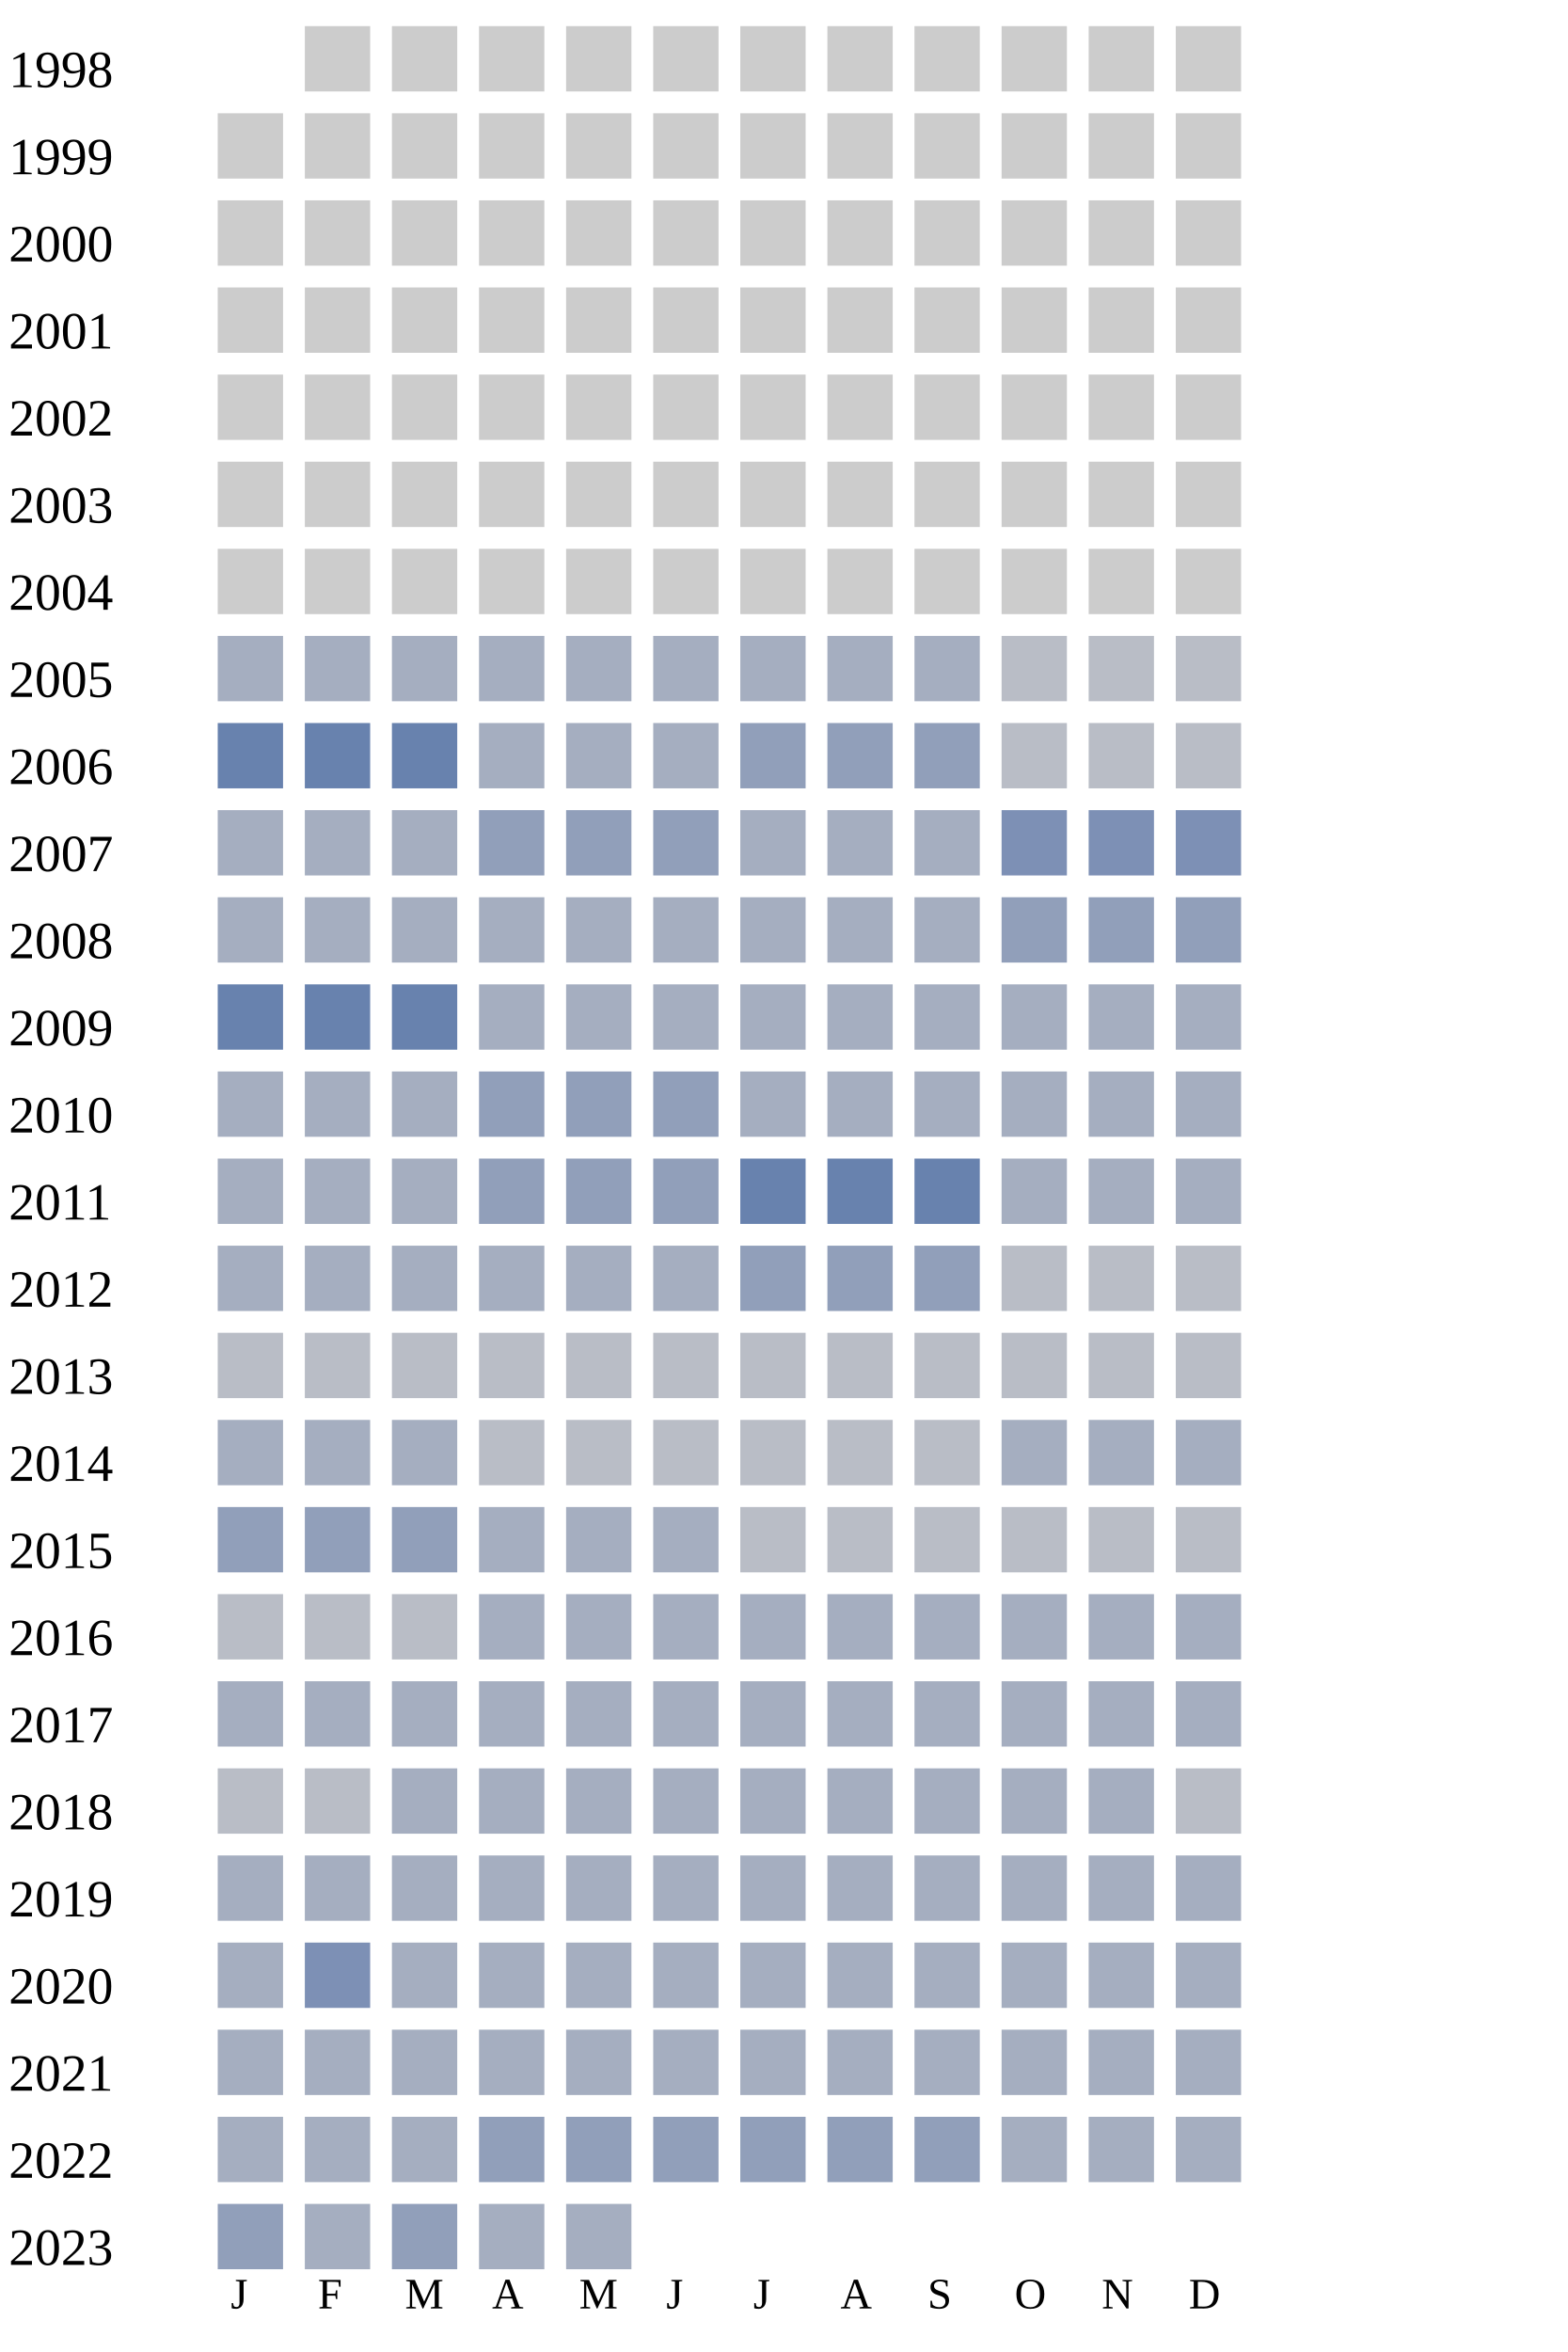
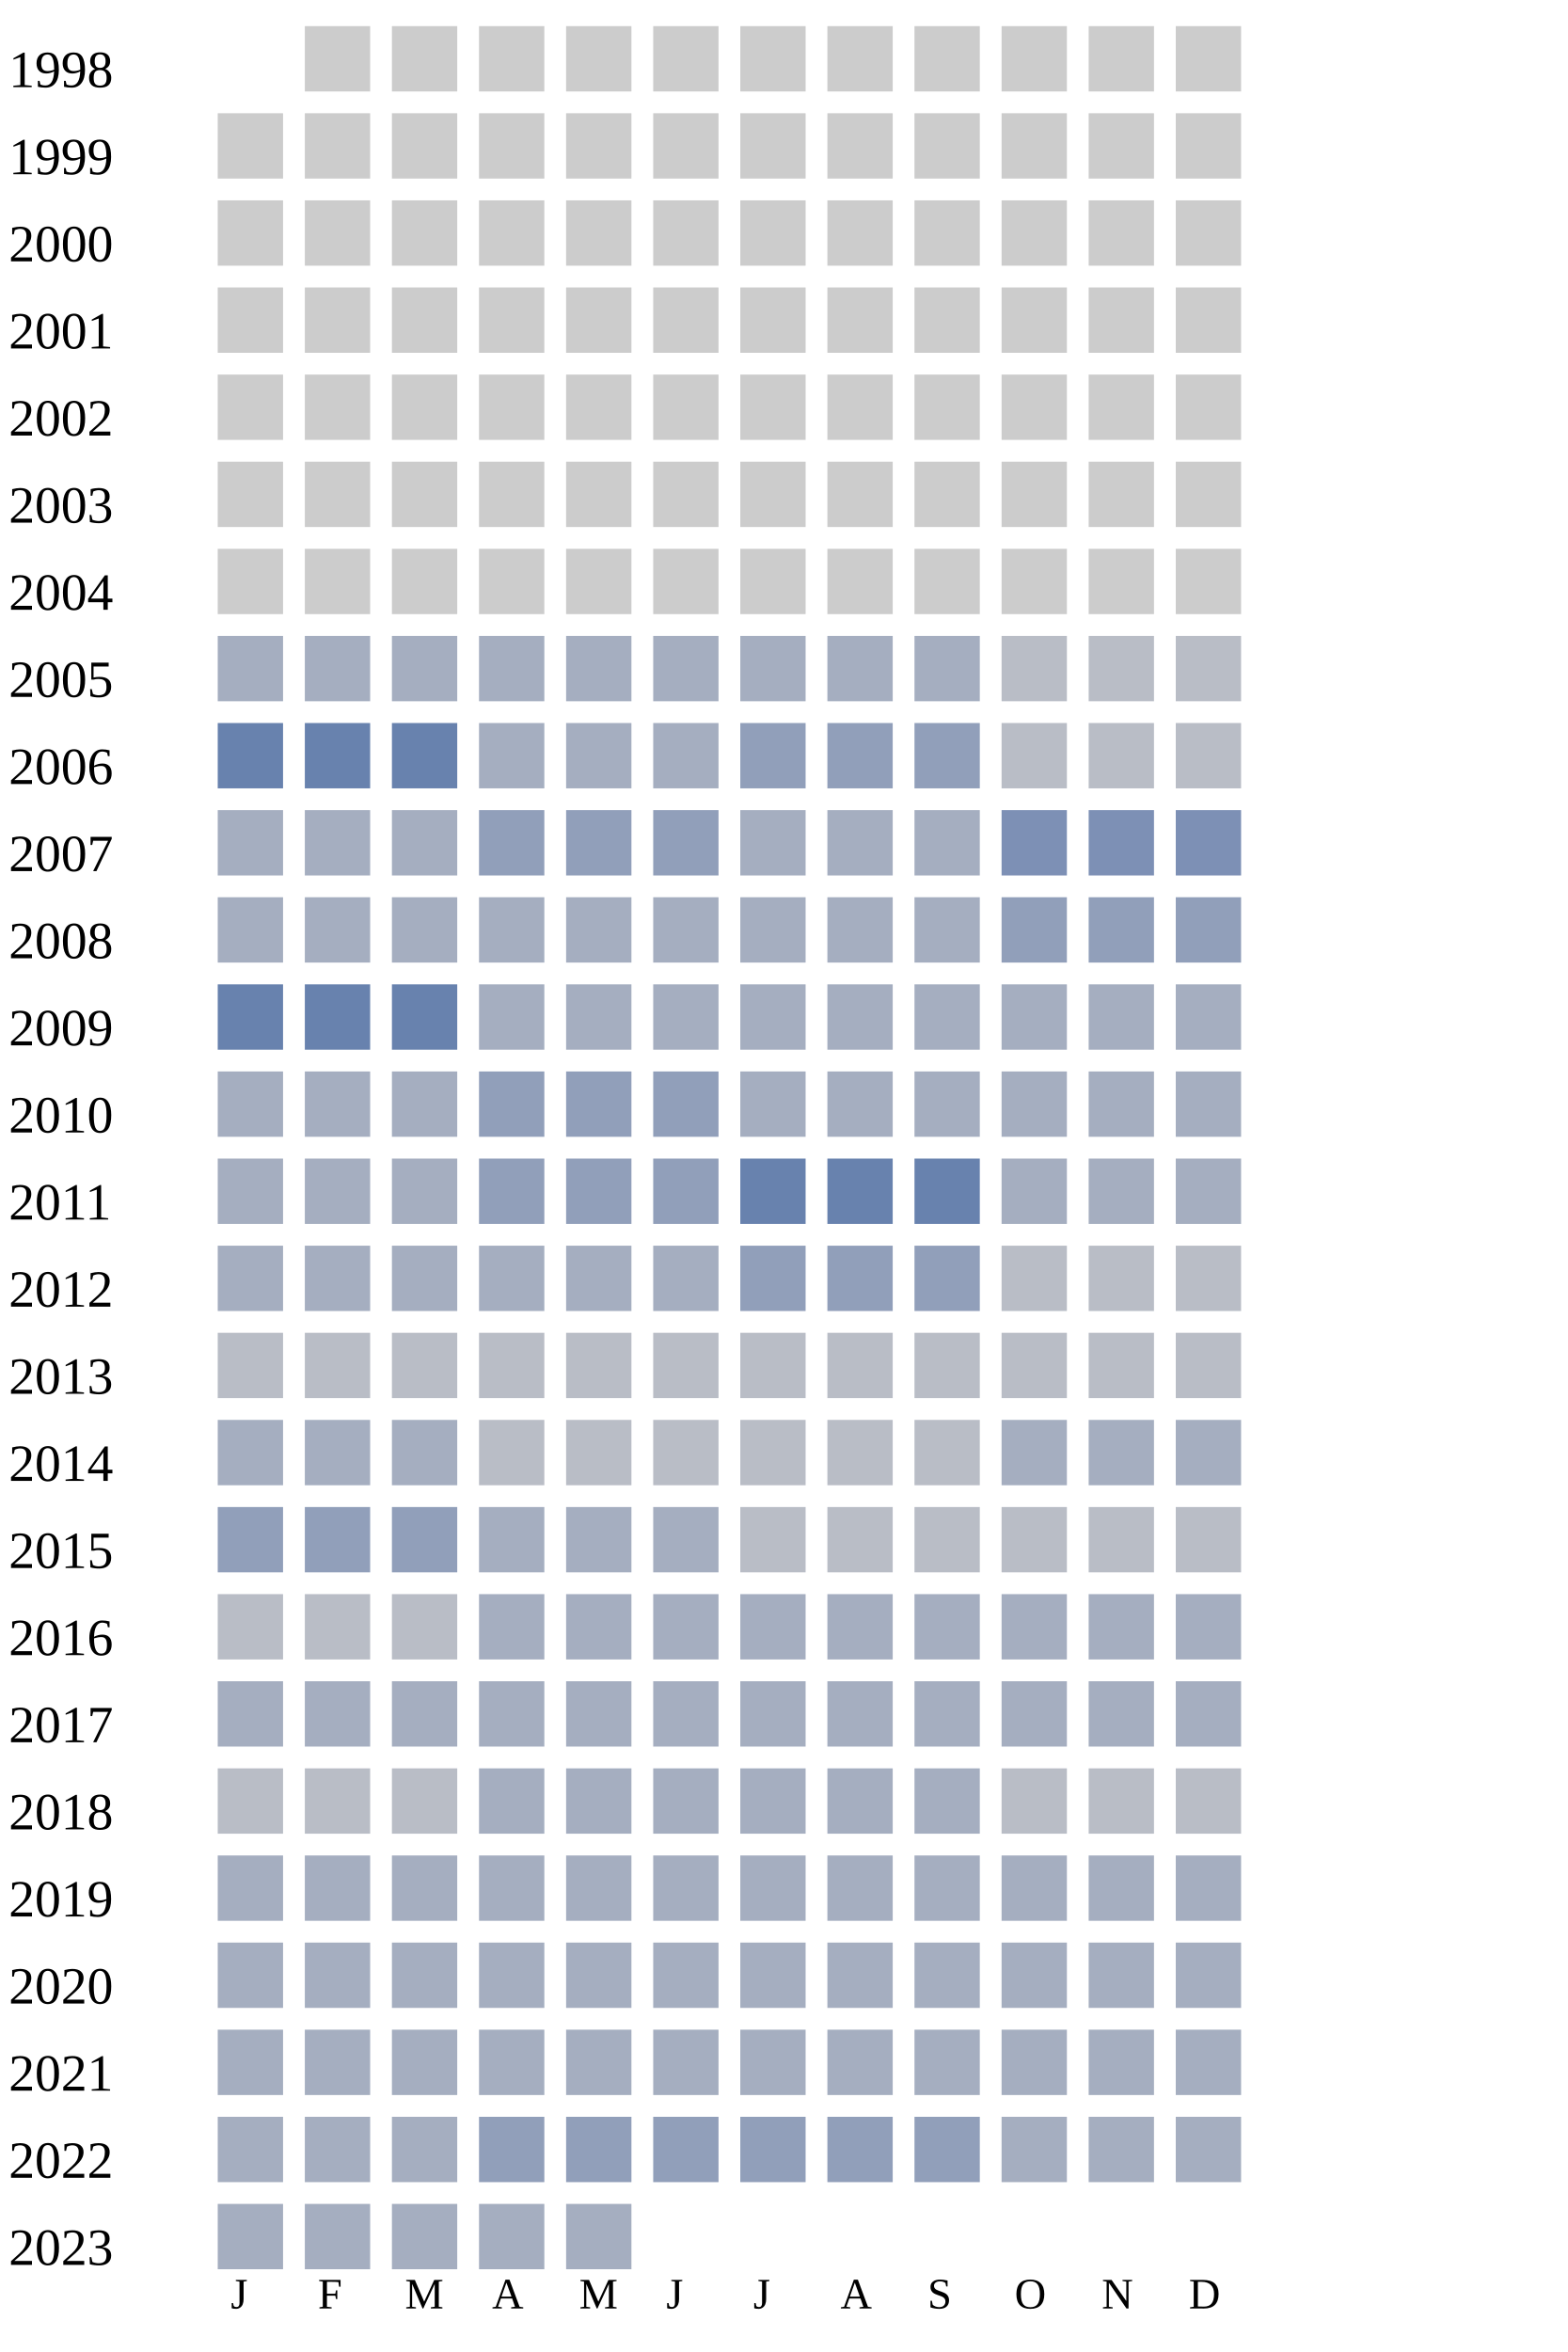
<svg xmlns="http://www.w3.org/2000/svg" width="360" height="540">
  <g transform="translate(0 0)">
    <text x="2" y="20">1998</text>
    <rect x="70" y="6" width="15" height="15" fill="#cccccc" />
    <rect x="90" y="6" width="15" height="15" fill="#cccccc" />
    <rect x="110" y="6" width="15" height="15" fill="#cccccc" />
    <rect x="130" y="6" width="15" height="15" fill="#cccccc" />
    <rect x="150" y="6" width="15" height="15" fill="#cccccc" />
    <rect x="170" y="6" width="15" height="15" fill="#cccccc" />
    <rect x="190" y="6" width="15" height="15" fill="#cccccc" />
    <rect x="210" y="6" width="15" height="15" fill="#cccccc" />
    <rect x="230" y="6" width="15" height="15" fill="#cccccc" />
    <rect x="250" y="6" width="15" height="15" fill="#cccccc" />
    <rect x="270" y="6" width="15" height="15" fill="#cccccc" />
  </g>
  <g transform="translate(0 20)">
    <text x="2" y="20">1999</text>
    <rect x="50" y="6" width="15" height="15" fill="#cccccc" />
    <rect x="70" y="6" width="15" height="15" fill="#cccccc" />
    <rect x="90" y="6" width="15" height="15" fill="#cccccc" />
    <rect x="110" y="6" width="15" height="15" fill="#cccccc" />
    <rect x="130" y="6" width="15" height="15" fill="#cccccc" />
    <rect x="150" y="6" width="15" height="15" fill="#cccccc" />
    <rect x="170" y="6" width="15" height="15" fill="#cccccc" />
    <rect x="190" y="6" width="15" height="15" fill="#cccccc" />
    <rect x="210" y="6" width="15" height="15" fill="#cccccc" />
    <rect x="230" y="6" width="15" height="15" fill="#cccccc" />
    <rect x="250" y="6" width="15" height="15" fill="#cccccc" />
    <rect x="270" y="6" width="15" height="15" fill="#cccccc" />
  </g>
  <g transform="translate(0 40)">
    <text x="2" y="20">2000</text>
    <rect x="50" y="6" width="15" height="15" fill="#cccccc" />
    <rect x="70" y="6" width="15" height="15" fill="#cccccc" />
    <rect x="90" y="6" width="15" height="15" fill="#cccccc" />
    <rect x="110" y="6" width="15" height="15" fill="#cccccc" />
    <rect x="130" y="6" width="15" height="15" fill="#cccccc" />
    <rect x="150" y="6" width="15" height="15" fill="#cccccc" />
    <rect x="170" y="6" width="15" height="15" fill="#cccccc" />
    <rect x="190" y="6" width="15" height="15" fill="#cccccc" />
    <rect x="210" y="6" width="15" height="15" fill="#cccccc" />
    <rect x="230" y="6" width="15" height="15" fill="#cccccc" />
    <rect x="250" y="6" width="15" height="15" fill="#cccccc" />
    <rect x="270" y="6" width="15" height="15" fill="#cccccc" />
  </g>
  <g transform="translate(0 60)">
    <text x="2" y="20">2001</text>
    <rect x="50" y="6" width="15" height="15" fill="#cccccc" />
    <rect x="70" y="6" width="15" height="15" fill="#cccccc" />
    <rect x="90" y="6" width="15" height="15" fill="#cccccc" />
    <rect x="110" y="6" width="15" height="15" fill="#cccccc" />
    <rect x="130" y="6" width="15" height="15" fill="#cccccc" />
    <rect x="150" y="6" width="15" height="15" fill="#cccccc" />
    <rect x="170" y="6" width="15" height="15" fill="#cccccc" />
    <rect x="190" y="6" width="15" height="15" fill="#cccccc" />
    <rect x="210" y="6" width="15" height="15" fill="#cccccc" />
    <rect x="230" y="6" width="15" height="15" fill="#cccccc" />
    <rect x="250" y="6" width="15" height="15" fill="#cccccc" />
    <rect x="270" y="6" width="15" height="15" fill="#cccccc" />
  </g>
  <g transform="translate(0 80)">
    <text x="2" y="20">2002</text>
    <rect x="50" y="6" width="15" height="15" fill="#cccccc" />
    <rect x="70" y="6" width="15" height="15" fill="#cccccc" />
    <rect x="90" y="6" width="15" height="15" fill="#cccccc" />
    <rect x="110" y="6" width="15" height="15" fill="#cccccc" />
    <rect x="130" y="6" width="15" height="15" fill="#cccccc" />
    <rect x="150" y="6" width="15" height="15" fill="#cccccc" />
    <rect x="170" y="6" width="15" height="15" fill="#cccccc" />
    <rect x="190" y="6" width="15" height="15" fill="#cccccc" />
    <rect x="210" y="6" width="15" height="15" fill="#cccccc" />
    <rect x="230" y="6" width="15" height="15" fill="#cccccc" />
    <rect x="250" y="6" width="15" height="15" fill="#cccccc" />
    <rect x="270" y="6" width="15" height="15" fill="#cccccc" />
  </g>
  <g transform="translate(0 100)">
    <text x="2" y="20">2003</text>
    <rect x="50" y="6" width="15" height="15" fill="#cccccc" />
    <rect x="70" y="6" width="15" height="15" fill="#cccccc" />
    <rect x="90" y="6" width="15" height="15" fill="#cccccc" />
    <rect x="110" y="6" width="15" height="15" fill="#cccccc" />
    <rect x="130" y="6" width="15" height="15" fill="#cccccc" />
    <rect x="150" y="6" width="15" height="15" fill="#cccccc" />
    <rect x="170" y="6" width="15" height="15" fill="#cccccc" />
    <rect x="190" y="6" width="15" height="15" fill="#cccccc" />
    <rect x="210" y="6" width="15" height="15" fill="#cccccc" />
    <rect x="230" y="6" width="15" height="15" fill="#cccccc" />
    <rect x="250" y="6" width="15" height="15" fill="#cccccc" />
    <rect x="270" y="6" width="15" height="15" fill="#cccccc" />
  </g>
  <g transform="translate(0 120)">
    <text x="2" y="20">2004</text>
    <rect x="50" y="6" width="15" height="15" fill="#cccccc" />
    <rect x="70" y="6" width="15" height="15" fill="#cccccc" />
    <rect x="90" y="6" width="15" height="15" fill="#cccccc" />
    <rect x="110" y="6" width="15" height="15" fill="#cccccc" />
    <rect x="130" y="6" width="15" height="15" fill="#cccccc" />
    <rect x="150" y="6" width="15" height="15" fill="#cccccc" />
    <rect x="170" y="6" width="15" height="15" fill="#cccccc" />
    <rect x="190" y="6" width="15" height="15" fill="#cccccc" />
    <rect x="210" y="6" width="15" height="15" fill="#cccccc" />
    <rect x="230" y="6" width="15" height="15" fill="#cccccc" />
    <rect x="250" y="6" width="15" height="15" fill="#cccccc" />
    <rect x="270" y="6" width="15" height="15" fill="#cccccc" />
  </g>
  <g transform="translate(0 140)">
    <text x="2" y="20">2005</text>
    <rect x="50" y="6" width="15" height="15" fill="#a5aec0" />
    <rect x="70" y="6" width="15" height="15" fill="#a5aec0" />
    <rect x="90" y="6" width="15" height="15" fill="#a5aec0" />
    <rect x="110" y="6" width="15" height="15" fill="#a5aec0" />
    <rect x="130" y="6" width="15" height="15" fill="#a5aec0" />
    <rect x="150" y="6" width="15" height="15" fill="#a5aec0" />
    <rect x="170" y="6" width="15" height="15" fill="#a5aec0" />
    <rect x="190" y="6" width="15" height="15" fill="#a5aec0" />
    <rect x="210" y="6" width="15" height="15" fill="#a5aec0" />
    <rect x="230" y="6" width="15" height="15" fill="#b9bdc6" />
    <rect x="250" y="6" width="15" height="15" fill="#b9bdc6" />
    <rect x="270" y="6" width="15" height="15" fill="#b9bdc6" />
  </g>
  <g transform="translate(0 160)">
    <text x="2" y="20">2006</text>
    <rect x="50" y="6" width="15" height="15" fill="#6882ae" />
    <rect x="70" y="6" width="15" height="15" fill="#6882ae" />
    <rect x="90" y="6" width="15" height="15" fill="#6882ae" />
    <rect x="110" y="6" width="15" height="15" fill="#a5aec0" />
    <rect x="130" y="6" width="15" height="15" fill="#a5aec0" />
    <rect x="150" y="6" width="15" height="15" fill="#a5aec0" />
    <rect x="170" y="6" width="15" height="15" fill="#919fba" />
    <rect x="190" y="6" width="15" height="15" fill="#919fba" />
    <rect x="210" y="6" width="15" height="15" fill="#919fba" />
    <rect x="230" y="6" width="15" height="15" fill="#b9bdc6" />
    <rect x="250" y="6" width="15" height="15" fill="#b9bdc6" />
    <rect x="270" y="6" width="15" height="15" fill="#b9bdc6" />
  </g>
  <g transform="translate(0 180)">
    <text x="2" y="20">2007</text>
    <rect x="50" y="6" width="15" height="15" fill="#a5aec0" />
    <rect x="70" y="6" width="15" height="15" fill="#a5aec0" />
    <rect x="90" y="6" width="15" height="15" fill="#a5aec0" />
    <rect x="110" y="6" width="15" height="15" fill="#919fba" />
    <rect x="130" y="6" width="15" height="15" fill="#919fba" />
    <rect x="150" y="6" width="15" height="15" fill="#919fba" />
    <rect x="170" y="6" width="15" height="15" fill="#a5aec0" />
    <rect x="190" y="6" width="15" height="15" fill="#a5aec0" />
    <rect x="210" y="6" width="15" height="15" fill="#a5aec0" />
    <rect x="230" y="6" width="15" height="15" fill="#7d90b5" />
    <rect x="250" y="6" width="15" height="15" fill="#7d90b5" />
    <rect x="270" y="6" width="15" height="15" fill="#7d90b5" />
  </g>
  <g transform="translate(0 200)">
    <text x="2" y="20">2008</text>
    <rect x="50" y="6" width="15" height="15" fill="#a5aec0" />
    <rect x="70" y="6" width="15" height="15" fill="#a5aec0" />
    <rect x="90" y="6" width="15" height="15" fill="#a5aec0" />
    <rect x="110" y="6" width="15" height="15" fill="#a5aec0" />
    <rect x="130" y="6" width="15" height="15" fill="#a5aec0" />
    <rect x="150" y="6" width="15" height="15" fill="#a5aec0" />
    <rect x="170" y="6" width="15" height="15" fill="#a5aec0" />
    <rect x="190" y="6" width="15" height="15" fill="#a5aec0" />
    <rect x="210" y="6" width="15" height="15" fill="#a5aec0" />
    <rect x="230" y="6" width="15" height="15" fill="#919fba" />
    <rect x="250" y="6" width="15" height="15" fill="#919fba" />
    <rect x="270" y="6" width="15" height="15" fill="#919fba" />
  </g>
  <g transform="translate(0 220)">
    <text x="2" y="20">2009</text>
    <rect x="50" y="6" width="15" height="15" fill="#6882ae" />
    <rect x="70" y="6" width="15" height="15" fill="#6882ae" />
    <rect x="90" y="6" width="15" height="15" fill="#6882ae" />
    <rect x="110" y="6" width="15" height="15" fill="#a5aec0" />
    <rect x="130" y="6" width="15" height="15" fill="#a5aec0" />
    <rect x="150" y="6" width="15" height="15" fill="#a5aec0" />
    <rect x="170" y="6" width="15" height="15" fill="#a5aec0" />
    <rect x="190" y="6" width="15" height="15" fill="#a5aec0" />
    <rect x="210" y="6" width="15" height="15" fill="#a5aec0" />
    <rect x="230" y="6" width="15" height="15" fill="#a5aec0" />
    <rect x="250" y="6" width="15" height="15" fill="#a5aec0" />
    <rect x="270" y="6" width="15" height="15" fill="#a5aec0" />
  </g>
  <g transform="translate(0 240)">
    <text x="2" y="20">2010</text>
    <rect x="50" y="6" width="15" height="15" fill="#a5aec0" />
    <rect x="70" y="6" width="15" height="15" fill="#a5aec0" />
    <rect x="90" y="6" width="15" height="15" fill="#a5aec0" />
    <rect x="110" y="6" width="15" height="15" fill="#919fba" />
    <rect x="130" y="6" width="15" height="15" fill="#919fba" />
    <rect x="150" y="6" width="15" height="15" fill="#919fba" />
    <rect x="170" y="6" width="15" height="15" fill="#a5aec0" />
    <rect x="190" y="6" width="15" height="15" fill="#a5aec0" />
    <rect x="210" y="6" width="15" height="15" fill="#a5aec0" />
    <rect x="230" y="6" width="15" height="15" fill="#a5aec0" />
    <rect x="250" y="6" width="15" height="15" fill="#a5aec0" />
    <rect x="270" y="6" width="15" height="15" fill="#a5aec0" />
  </g>
  <g transform="translate(0 260)">
    <text x="2" y="20">2011</text>
    <rect x="50" y="6" width="15" height="15" fill="#a5aec0" />
    <rect x="70" y="6" width="15" height="15" fill="#a5aec0" />
    <rect x="90" y="6" width="15" height="15" fill="#a5aec0" />
    <rect x="110" y="6" width="15" height="15" fill="#919fba" />
    <rect x="130" y="6" width="15" height="15" fill="#919fba" />
    <rect x="150" y="6" width="15" height="15" fill="#919fba" />
    <rect x="170" y="6" width="15" height="15" fill="#6882ae" />
    <rect x="190" y="6" width="15" height="15" fill="#6882ae" />
    <rect x="210" y="6" width="15" height="15" fill="#6882ae" />
    <rect x="230" y="6" width="15" height="15" fill="#a5aec0" />
    <rect x="250" y="6" width="15" height="15" fill="#a5aec0" />
    <rect x="270" y="6" width="15" height="15" fill="#a5aec0" />
  </g>
  <g transform="translate(0 280)">
    <text x="2" y="20">2012</text>
    <rect x="50" y="6" width="15" height="15" fill="#a5aec0" />
    <rect x="70" y="6" width="15" height="15" fill="#a5aec0" />
    <rect x="90" y="6" width="15" height="15" fill="#a5aec0" />
    <rect x="110" y="6" width="15" height="15" fill="#a5aec0" />
    <rect x="130" y="6" width="15" height="15" fill="#a5aec0" />
    <rect x="150" y="6" width="15" height="15" fill="#a5aec0" />
    <rect x="170" y="6" width="15" height="15" fill="#919fba" />
    <rect x="190" y="6" width="15" height="15" fill="#919fba" />
    <rect x="210" y="6" width="15" height="15" fill="#919fba" />
    <rect x="230" y="6" width="15" height="15" fill="#b9bdc6" />
    <rect x="250" y="6" width="15" height="15" fill="#b9bdc6" />
    <rect x="270" y="6" width="15" height="15" fill="#b9bdc6" />
  </g>
  <g transform="translate(0 300)">
    <text x="2" y="20">2013</text>
    <rect x="50" y="6" width="15" height="15" fill="#b9bdc6" />
    <rect x="70" y="6" width="15" height="15" fill="#b9bdc6" />
    <rect x="90" y="6" width="15" height="15" fill="#b9bdc6" />
    <rect x="110" y="6" width="15" height="15" fill="#b9bdc6" />
    <rect x="130" y="6" width="15" height="15" fill="#b9bdc6" />
    <rect x="150" y="6" width="15" height="15" fill="#b9bdc6" />
    <rect x="170" y="6" width="15" height="15" fill="#b9bdc6" />
    <rect x="190" y="6" width="15" height="15" fill="#b9bdc6" />
    <rect x="210" y="6" width="15" height="15" fill="#b9bdc6" />
    <rect x="230" y="6" width="15" height="15" fill="#b9bdc6" />
    <rect x="250" y="6" width="15" height="15" fill="#b9bdc6" />
    <rect x="270" y="6" width="15" height="15" fill="#b9bdc6" />
  </g>
  <g transform="translate(0 320)">
    <text x="2" y="20">2014</text>
    <rect x="50" y="6" width="15" height="15" fill="#a5aec0" />
    <rect x="70" y="6" width="15" height="15" fill="#a5aec0" />
    <rect x="90" y="6" width="15" height="15" fill="#a5aec0" />
    <rect x="110" y="6" width="15" height="15" fill="#b9bdc6" />
    <rect x="130" y="6" width="15" height="15" fill="#b9bdc6" />
    <rect x="150" y="6" width="15" height="15" fill="#b9bdc6" />
    <rect x="170" y="6" width="15" height="15" fill="#b9bdc6" />
    <rect x="190" y="6" width="15" height="15" fill="#b9bdc6" />
    <rect x="210" y="6" width="15" height="15" fill="#b9bdc6" />
    <rect x="230" y="6" width="15" height="15" fill="#a5aec0" />
    <rect x="250" y="6" width="15" height="15" fill="#a5aec0" />
    <rect x="270" y="6" width="15" height="15" fill="#a5aec0" />
  </g>
  <g transform="translate(0 340)">
    <text x="2" y="20">2015</text>
    <rect x="50" y="6" width="15" height="15" fill="#919fba" />
    <rect x="70" y="6" width="15" height="15" fill="#919fba" />
    <rect x="90" y="6" width="15" height="15" fill="#919fba" />
    <rect x="110" y="6" width="15" height="15" fill="#a5aec0" />
    <rect x="130" y="6" width="15" height="15" fill="#a5aec0" />
    <rect x="150" y="6" width="15" height="15" fill="#a5aec0" />
    <rect x="170" y="6" width="15" height="15" fill="#b9bdc6" />
    <rect x="190" y="6" width="15" height="15" fill="#b9bdc6" />
    <rect x="210" y="6" width="15" height="15" fill="#b9bdc6" />
    <rect x="230" y="6" width="15" height="15" fill="#b9bdc6" />
    <rect x="250" y="6" width="15" height="15" fill="#b9bdc6" />
    <rect x="270" y="6" width="15" height="15" fill="#b9bdc6" />
  </g>
  <g transform="translate(0 360)">
    <text x="2" y="20">2016</text>
    <rect x="50" y="6" width="15" height="15" fill="#b9bdc6" />
    <rect x="70" y="6" width="15" height="15" fill="#b9bdc6" />
    <rect x="90" y="6" width="15" height="15" fill="#b9bdc6" />
    <rect x="110" y="6" width="15" height="15" fill="#a5aec0" />
    <rect x="130" y="6" width="15" height="15" fill="#a5aec0" />
    <rect x="150" y="6" width="15" height="15" fill="#a5aec0" />
    <rect x="170" y="6" width="15" height="15" fill="#a5aec0" />
    <rect x="190" y="6" width="15" height="15" fill="#a5aec0" />
    <rect x="210" y="6" width="15" height="15" fill="#a5aec0" />
    <rect x="230" y="6" width="15" height="15" fill="#a5aec0" />
    <rect x="250" y="6" width="15" height="15" fill="#a5aec0" />
    <rect x="270" y="6" width="15" height="15" fill="#a5aec0" />
  </g>
  <g transform="translate(0 380)">
    <text x="2" y="20">2017</text>
    <rect x="50" y="6" width="15" height="15" fill="#a5aec0" />
    <rect x="70" y="6" width="15" height="15" fill="#a5aec0" />
    <rect x="90" y="6" width="15" height="15" fill="#a5aec0" />
    <rect x="110" y="6" width="15" height="15" fill="#a5aec0" />
    <rect x="130" y="6" width="15" height="15" fill="#a5aec0" />
    <rect x="150" y="6" width="15" height="15" fill="#a5aec0" />
    <rect x="170" y="6" width="15" height="15" fill="#a5aec0" />
    <rect x="190" y="6" width="15" height="15" fill="#a5aec0" />
    <rect x="210" y="6" width="15" height="15" fill="#a5aec0" />
    <rect x="230" y="6" width="15" height="15" fill="#a5aec0" />
    <rect x="250" y="6" width="15" height="15" fill="#a5aec0" />
    <rect x="270" y="6" width="15" height="15" fill="#a5aec0" />
  </g>
  <g transform="translate(0 400)">
    <text x="2" y="20">2018</text>
    <rect x="50" y="6" width="15" height="15" fill="#b9bdc6" />
    <rect x="70" y="6" width="15" height="15" fill="#b9bdc6" />
-     <rect x="90" y="6" width="15" height="15" fill="#a5aec0" />
-     <rect x="110" y="6" width="15" height="15" fill="#a5aec0" />
-     <rect x="130" y="6" width="15" height="15" fill="#a5aec0" />
-     <rect x="150" y="6" width="15" height="15" fill="#a5aec0" />
-     <rect x="170" y="6" width="15" height="15" fill="#a5aec0" />
-     <rect x="190" y="6" width="15" height="15" fill="#a5aec0" />
-     <rect x="210" y="6" width="15" height="15" fill="#a5aec0" />
-     <rect x="230" y="6" width="15" height="15" fill="#a5aec0" />
-     <rect x="250" y="6" width="15" height="15" fill="#a5aec0" />
+     <rect x="90" y="6" width="15" height="15" fill="#b9bdc6" />
+     <rect x="110" y="6" width="15" height="15" fill="#a5aec0" />
+     <rect x="130" y="6" width="15" height="15" fill="#a5aec0" />
+     <rect x="150" y="6" width="15" height="15" fill="#a5aec0" />
+     <rect x="170" y="6" width="15" height="15" fill="#a5aec0" />
+     <rect x="190" y="6" width="15" height="15" fill="#a5aec0" />
+     <rect x="210" y="6" width="15" height="15" fill="#a5aec0" />
+     <rect x="230" y="6" width="15" height="15" fill="#b9bdc6" />
+     <rect x="250" y="6" width="15" height="15" fill="#b9bdc6" />
    <rect x="270" y="6" width="15" height="15" fill="#b9bdc6" />
  </g>
  <g transform="translate(0 420)">
    <text x="2" y="20">2019</text>
    <rect x="50" y="6" width="15" height="15" fill="#a5aec0" />
    <rect x="70" y="6" width="15" height="15" fill="#a5aec0" />
    <rect x="90" y="6" width="15" height="15" fill="#a5aec0" />
    <rect x="110" y="6" width="15" height="15" fill="#a5aec0" />
    <rect x="130" y="6" width="15" height="15" fill="#a5aec0" />
    <rect x="150" y="6" width="15" height="15" fill="#a5aec0" />
    <rect x="170" y="6" width="15" height="15" fill="#a5aec0" />
    <rect x="190" y="6" width="15" height="15" fill="#a5aec0" />
    <rect x="210" y="6" width="15" height="15" fill="#a5aec0" />
    <rect x="230" y="6" width="15" height="15" fill="#a5aec0" />
    <rect x="250" y="6" width="15" height="15" fill="#a5aec0" />
    <rect x="270" y="6" width="15" height="15" fill="#a5aec0" />
  </g>
  <g transform="translate(0 440)">
    <text x="2" y="20">2020</text>
    <rect x="50" y="6" width="15" height="15" fill="#a5aec0" />
-     <rect x="70" y="6" width="15" height="15" fill="#7d90b5" />
+     <rect x="70" y="6" width="15" height="15" fill="#a5aec0" />
    <rect x="90" y="6" width="15" height="15" fill="#a5aec0" />
    <rect x="110" y="6" width="15" height="15" fill="#a5aec0" />
    <rect x="130" y="6" width="15" height="15" fill="#a5aec0" />
    <rect x="150" y="6" width="15" height="15" fill="#a5aec0" />
    <rect x="170" y="6" width="15" height="15" fill="#a5aec0" />
    <rect x="190" y="6" width="15" height="15" fill="#a5aec0" />
    <rect x="210" y="6" width="15" height="15" fill="#a5aec0" />
    <rect x="230" y="6" width="15" height="15" fill="#a5aec0" />
    <rect x="250" y="6" width="15" height="15" fill="#a5aec0" />
    <rect x="270" y="6" width="15" height="15" fill="#a5aec0" />
  </g>
  <g transform="translate(0 460)">
    <text x="2" y="20">2021</text>
    <rect x="50" y="6" width="15" height="15" fill="#a5aec0" />
    <rect x="70" y="6" width="15" height="15" fill="#a5aec0" />
    <rect x="90" y="6" width="15" height="15" fill="#a5aec0" />
    <rect x="110" y="6" width="15" height="15" fill="#a5aec0" />
    <rect x="130" y="6" width="15" height="15" fill="#a5aec0" />
    <rect x="150" y="6" width="15" height="15" fill="#a5aec0" />
    <rect x="170" y="6" width="15" height="15" fill="#a5aec0" />
    <rect x="190" y="6" width="15" height="15" fill="#a5aec0" />
    <rect x="210" y="6" width="15" height="15" fill="#a5aec0" />
    <rect x="230" y="6" width="15" height="15" fill="#a5aec0" />
    <rect x="250" y="6" width="15" height="15" fill="#a5aec0" />
    <rect x="270" y="6" width="15" height="15" fill="#a5aec0" />
  </g>
  <g transform="translate(0 480)">
    <text x="2" y="20">2022</text>
    <rect x="50" y="6" width="15" height="15" fill="#a5aec0" />
    <rect x="70" y="6" width="15" height="15" fill="#a5aec0" />
    <rect x="90" y="6" width="15" height="15" fill="#a5aec0" />
    <rect x="110" y="6" width="15" height="15" fill="#919fba" />
    <rect x="130" y="6" width="15" height="15" fill="#919fba" />
    <rect x="150" y="6" width="15" height="15" fill="#919fba" />
    <rect x="170" y="6" width="15" height="15" fill="#919fba" />
    <rect x="190" y="6" width="15" height="15" fill="#919fba" />
    <rect x="210" y="6" width="15" height="15" fill="#919fba" />
    <rect x="230" y="6" width="15" height="15" fill="#a5aec0" />
    <rect x="250" y="6" width="15" height="15" fill="#a5aec0" />
    <rect x="270" y="6" width="15" height="15" fill="#a5aec0" />
  </g>
  <g transform="translate(0 500)">
    <text x="2" y="20">2023</text>
-     <rect x="50" y="6" width="15" height="15" fill="#919fba" />
-     <rect x="70" y="6" width="15" height="15" fill="#a5aec0" />
-     <rect x="90" y="6" width="15" height="15" fill="#919fba" />
+     <rect x="50" y="6" width="15" height="15" fill="#a5aec0" />
+     <rect x="70" y="6" width="15" height="15" fill="#a5aec0" />
+     <rect x="90" y="6" width="15" height="15" fill="#a5aec0" />
    <rect x="110" y="6" width="15" height="15" fill="#a5aec0" />
    <rect x="130" y="6" width="15" height="15" fill="#a5aec0" />
  </g>
  <text style="font-size: 10px; text-align: center" x="53" y="530">J</text>
  <text style="font-size: 10px; text-align: center" x="73" y="530">F</text>
  <text style="font-size: 10px; text-align: center" x="93" y="530">M</text>
  <text style="font-size: 10px; text-align: center" x="113" y="530">A</text>
  <text style="font-size: 10px; text-align: center" x="133" y="530">M</text>
  <text style="font-size: 10px; text-align: center" x="153" y="530">J</text>
  <text style="font-size: 10px; text-align: center" x="173" y="530">J</text>
  <text style="font-size: 10px; text-align: center" x="193" y="530">A</text>
  <text style="font-size: 10px; text-align: center" x="213" y="530">S</text>
  <text style="font-size: 10px; text-align: center" x="233" y="530">O</text>
  <text style="font-size: 10px; text-align: center" x="253" y="530">N</text>
  <text style="font-size: 10px; text-align: center" x="273" y="530">D</text>
  <text style="font-size: 10px;" x="155" y="549">Less</text>
  <rect fill="#b9bdc6" width="10" height="10" x="180" y="540" />
  <rect fill="#919fba" width="10" height="10" x="195" y="540" />
  <rect fill="#6882ae" width="10" height="10" x="210" y="540" />
  <rect fill="#005a9c" width="10" height="10" x="225" y="540" />
  <text x="240" y="549" style="font-size: 10px;">More</text>
</svg>
